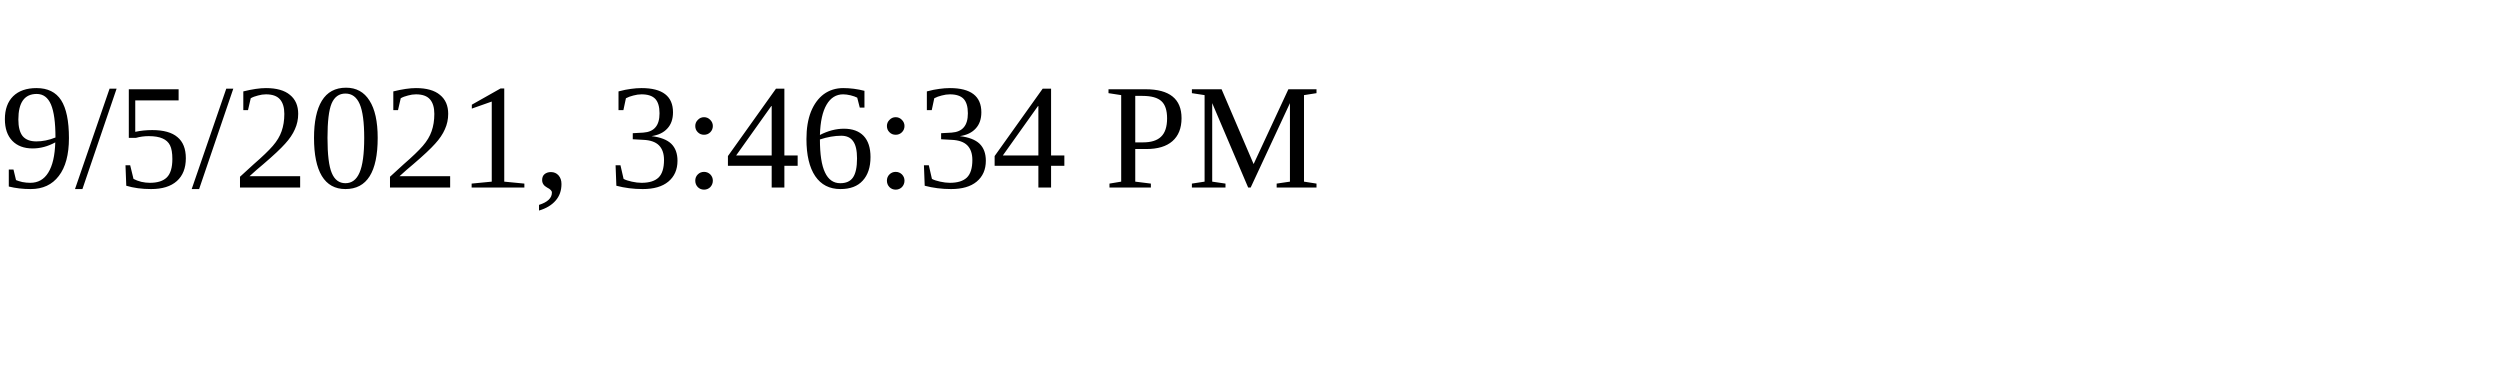
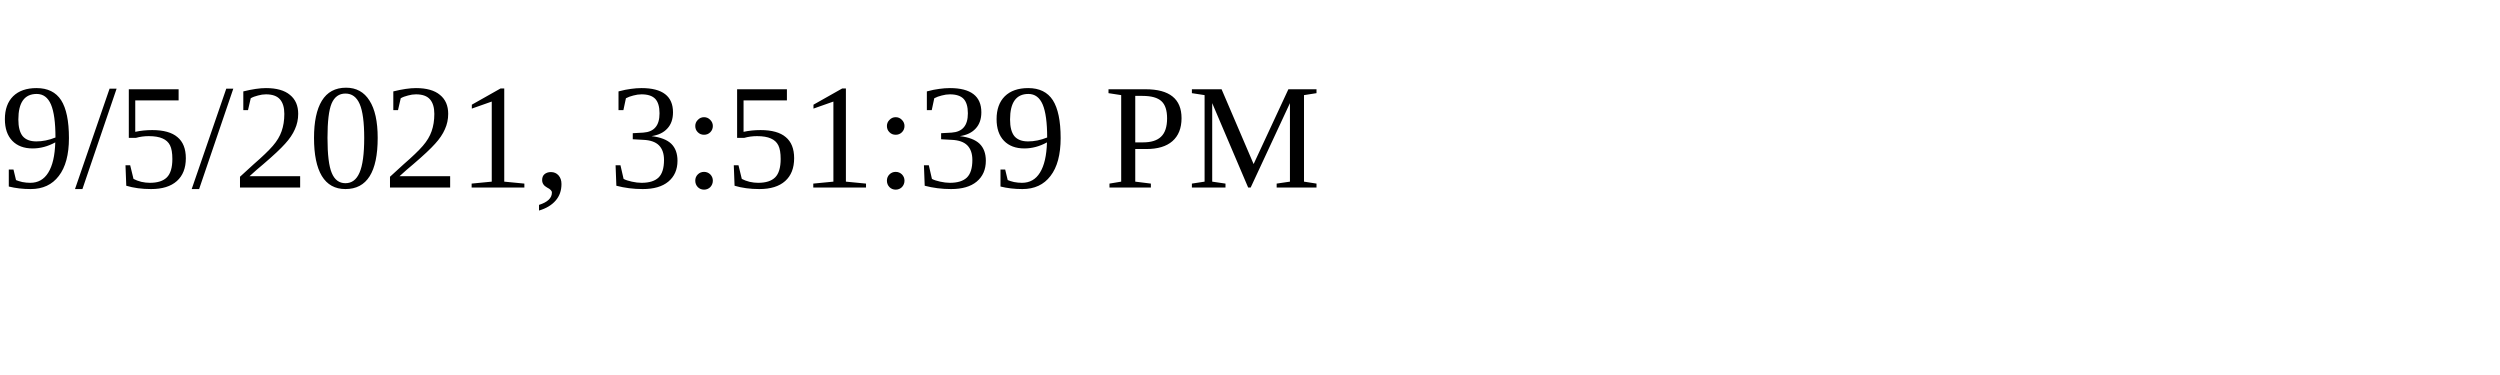
<svg xmlns="http://www.w3.org/2000/svg" height="30" width="200">
-   <text x="0" y="15">9/5/2021, 3:46:34 PM</text>
+   <text x="0" y="15">9/5/2021, 3:51:39 PM</text>
</svg>
